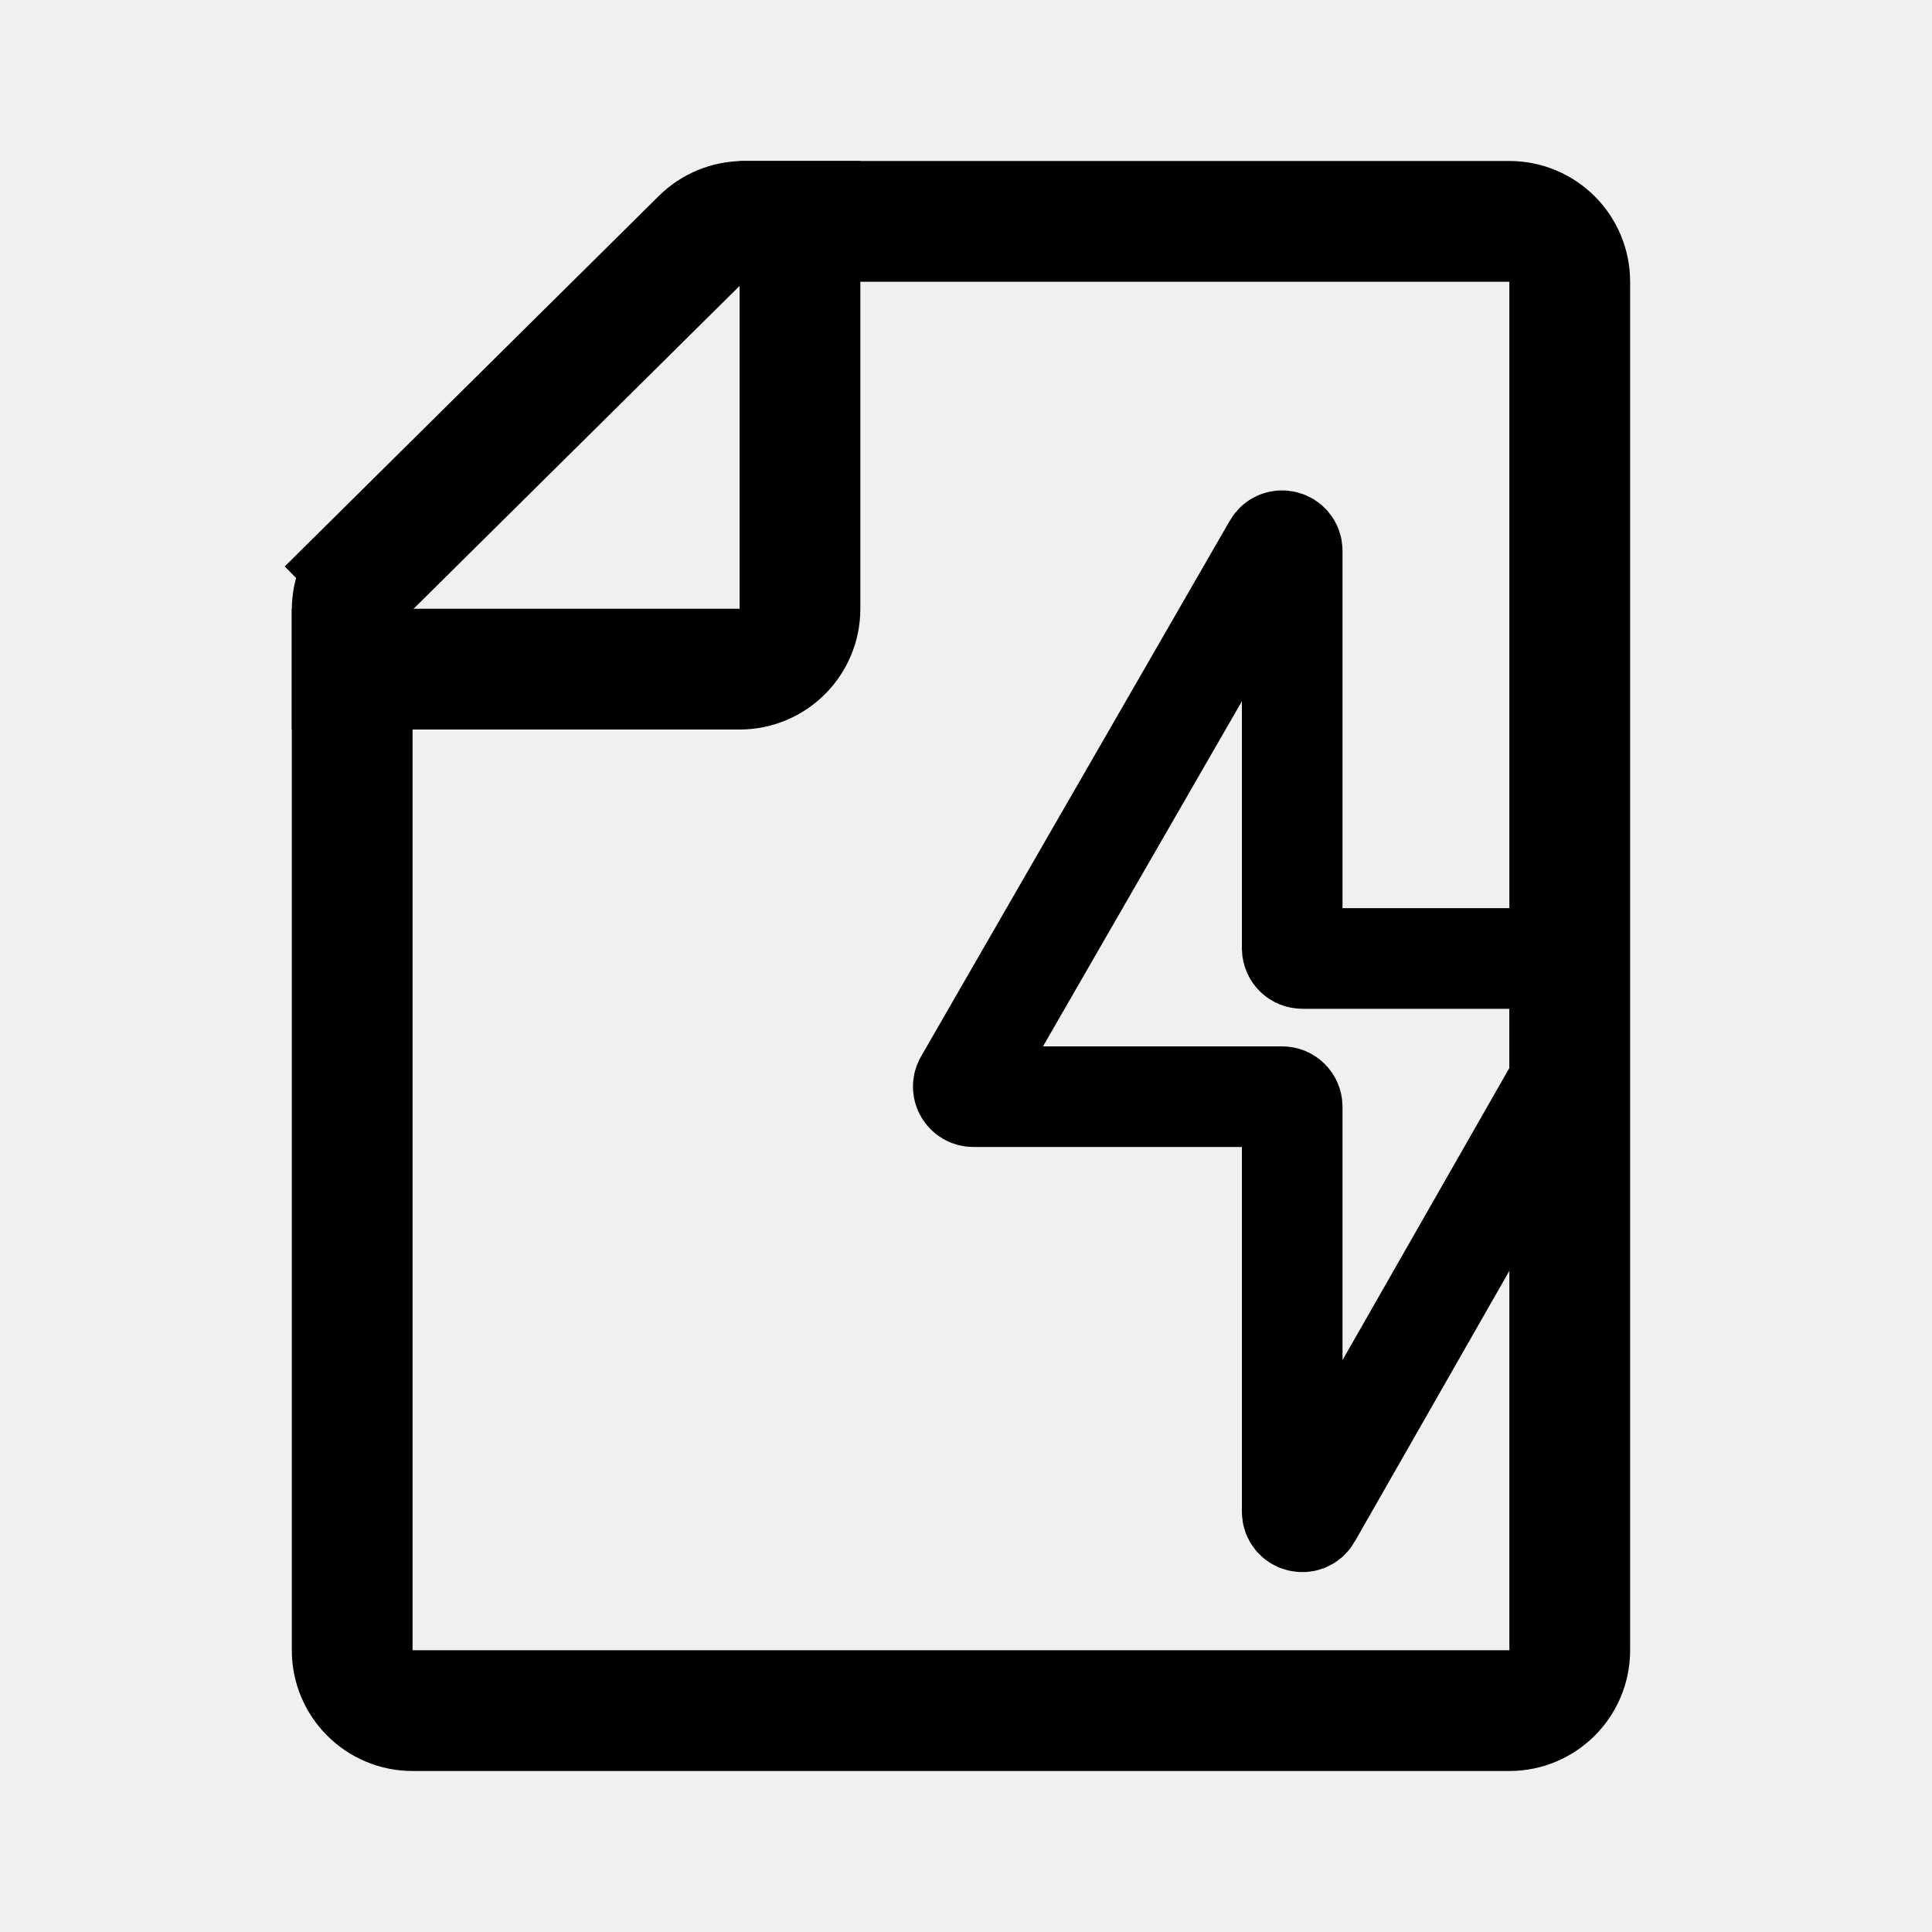
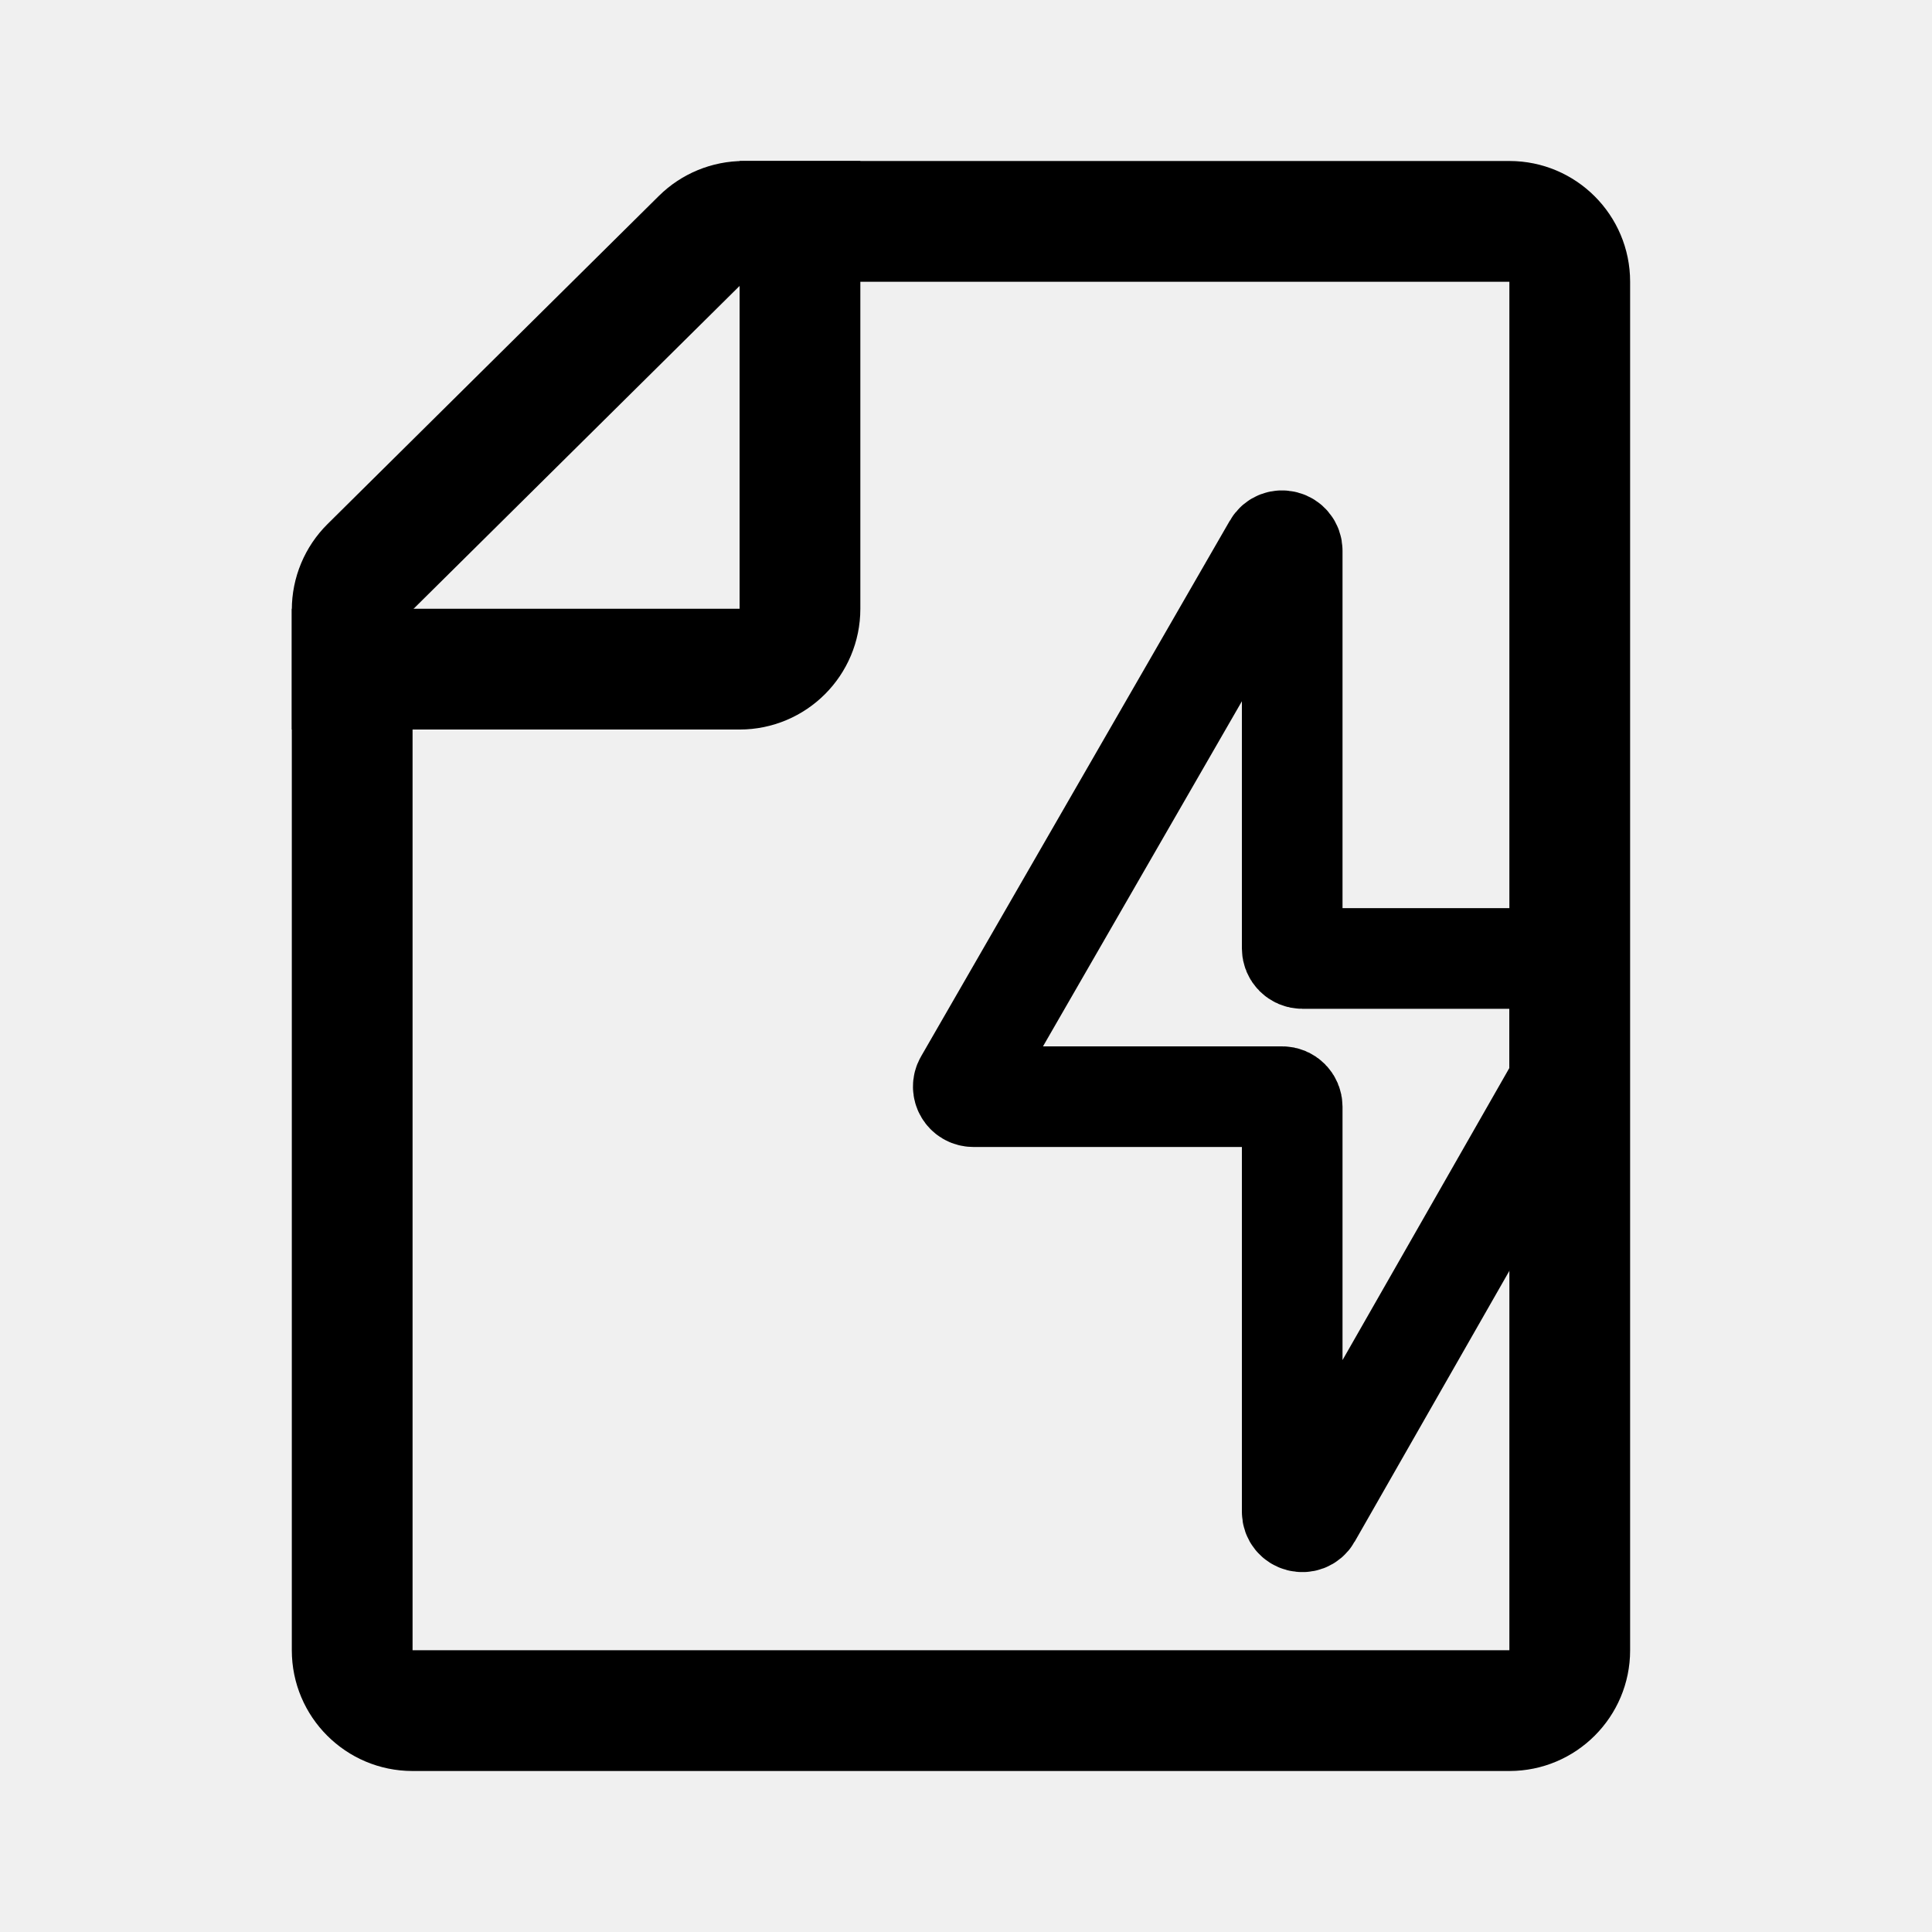
<svg xmlns="http://www.w3.org/2000/svg" width="192" height="192" viewBox="0 0 192 192" fill="none">
-   <path d="M150 170H41C37.686 170 35 167.314 35 164V60.601C35 58.999 35.64 57.464 36.778 56.337L32.556 52.074L36.778 56.337L69.696 23.737C70.82 22.624 72.337 22 73.918 22H79.585H150C153.314 22 156 24.686 156 28V164C156 167.314 153.314 170 150 170Z" stroke="black" stroke-width="12" />
+   <mask id="path-1-inside-1_602_397" fill="white">
+     <path d="M150 176H41C34.373 176 29 170.627 29 164V60.601C29 57.398 30.28 54.328 32.556 52.074L65.474 19.474C67.721 17.248 70.756 16 73.918 16H79.585H150C156.627 16 162 21.373 162 28V164C162 170.627 156.627 176 150 176Z" />
+   </mask>
+   <path d="M150 176H41C34.373 176 29 170.627 29 164V60.601C29 57.398 30.28 54.328 32.556 52.074L65.474 19.474C67.721 17.248 70.756 16 73.918 16H79.585H150C156.627 16 162 21.373 162 28V164C162 170.627 156.627 176 150 176Z" stroke="black" stroke-width="24" mask="url(#path-1-inside-1_602_397)" />
  <path d="M29 66.5H73.5C76.814 66.5 79.5 63.814 79.5 60.5V16" stroke="black" stroke-width="12" />
  <path d="M128.418 94.252V54.738C128.418 53.714 127.062 53.352 126.551 54.239L95.864 107.486C95.48 108.153 95.961 108.985 96.731 108.985H127.418C127.97 108.985 128.418 109.433 128.418 109.985V150.233C128.418 151.258 129.777 151.619 130.286 150.729L154.868 107.69C154.955 107.539 155 107.368 155 107.194V96.252C155 95.7 154.552 95.252 154 95.252H129.418C128.865 95.252 128.418 94.804 128.418 94.252Z" stroke="black" stroke-width="10" />
</svg>
